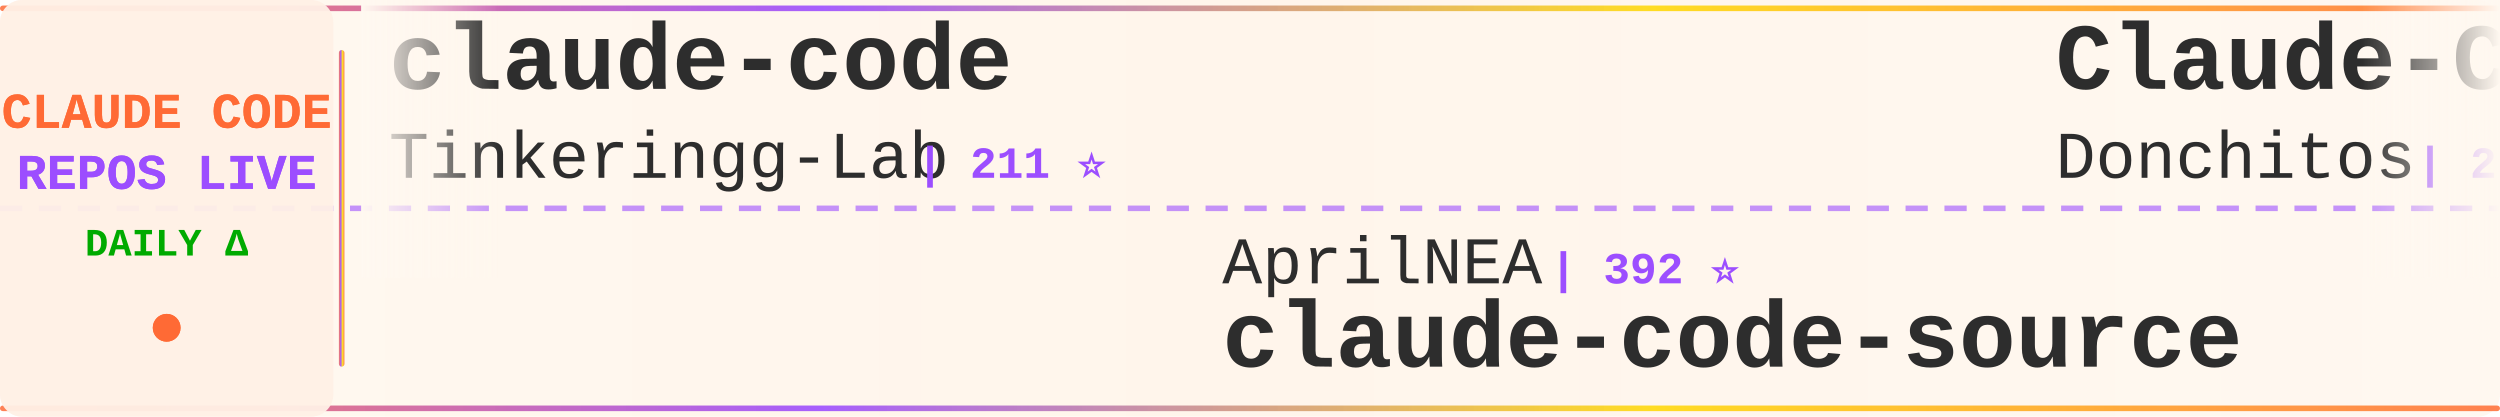
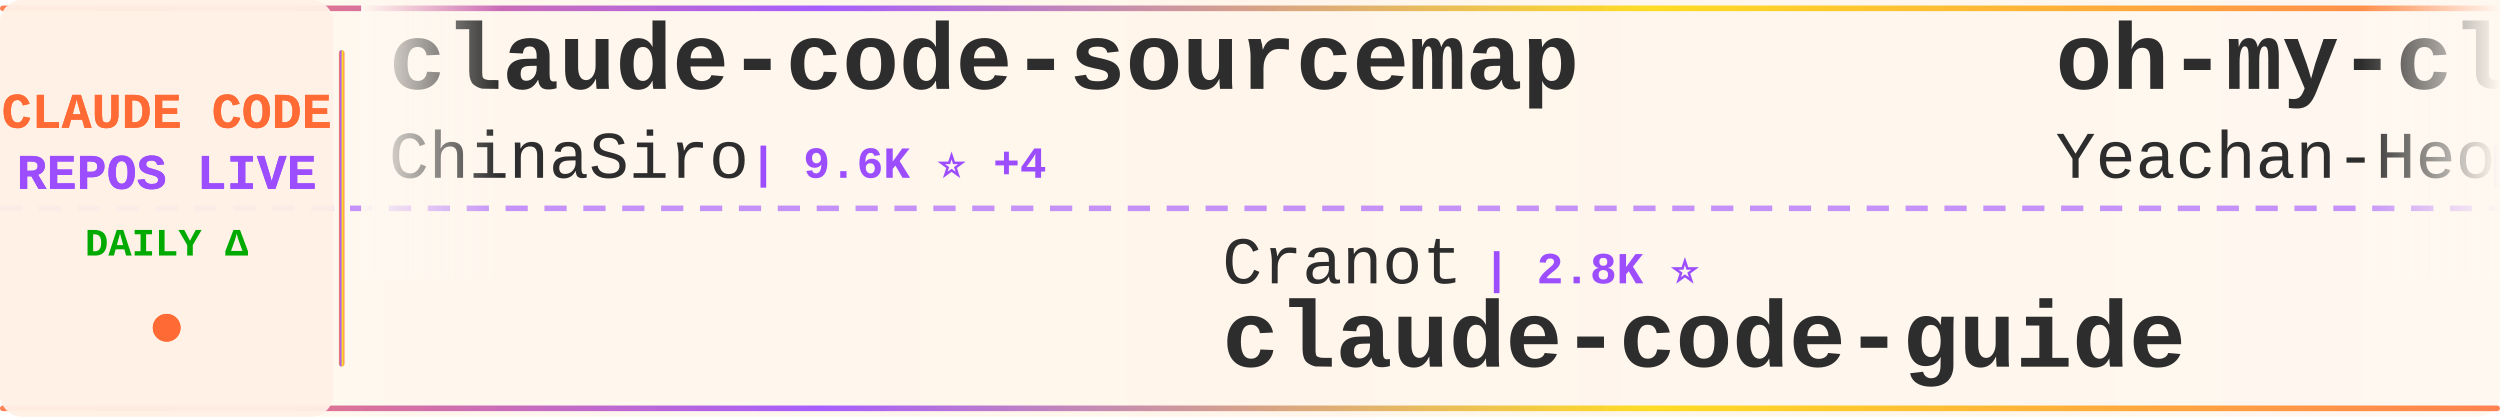
<svg xmlns="http://www.w3.org/2000/svg" width="900" height="150">
  <defs>
    <linearGradient id="tickerBg" x1="0%" y1="0%" x2="100%" y2="0%">
      <stop offset="0%" style="stop-color:#fff8f0;stop-opacity:0.98" />
      <stop offset="50%" style="stop-color:#fff5eb;stop-opacity:1" />
      <stop offset="100%" style="stop-color:#fff8f0;stop-opacity:0.98" />
    </linearGradient>
    <linearGradient id="borderGrad" x1="0%" y1="0%" x2="100%" y2="0%">
      <stop offset="0%" style="stop-color:#FF6B35;stop-opacity:0.85">
        <animate attributeName="stop-opacity" values="0.85;1;0.85" dur="2s" repeatCount="indefinite" />
      </stop>
      <stop offset="33%" style="stop-color:#9C4EFF;stop-opacity:0.9">
        <animate attributeName="stop-opacity" values="0.9;1;0.9" dur="2.2s" repeatCount="indefinite" />
      </stop>
      <stop offset="66%" style="stop-color:#FFD700;stop-opacity:0.85">
        <animate attributeName="stop-opacity" values="0.85;1;0.85" dur="1.8s" repeatCount="indefinite" />
      </stop>
      <stop offset="100%" style="stop-color:#FF6B35;stop-opacity:0.85">
        <animate attributeName="stop-opacity" values="0.85;1;0.85" dur="2s" repeatCount="indefinite" />
      </stop>
    </linearGradient>
    <filter id="textGlow">
      <feGaussianBlur stdDeviation="0.15" result="coloredBlur" />
      <feMerge>
        <feMergeNode in="coloredBlur" />
        <feMergeNode in="SourceGraphic" />
      </feMerge>
    </filter>
    <filter id="metricGlow">
      <feGaussianBlur stdDeviation="0.2" result="coloredBlur" />
      <feMerge>
        <feMergeNode in="coloredBlur" />
        <feMergeNode in="SourceGraphic" />
      </feMerge>
    </filter>
    <linearGradient id="leftFade" x1="0%" y1="0%" x2="100%" y2="0%">
      <stop offset="0%" style="stop-color:#fff8f0;stop-opacity:1" />
      <stop offset="100%" style="stop-color:#fff8f0;stop-opacity:0" />
    </linearGradient>
    <linearGradient id="rightFade" x1="0%" y1="0%" x2="100%" y2="0%">
      <stop offset="0%" style="stop-color:#fff8f0;stop-opacity:0" />
      <stop offset="100%" style="stop-color:#fff8f0;stop-opacity:1" />
    </linearGradient>
  </defs>
  <rect width="900" height="150" fill="url(#tickerBg)" rx="8" />
  <rect x="0" y="2" width="900" height="2" fill="url(#borderGrad)" rx="1" />
  <rect x="0" y="146" width="900" height="2" fill="url(#borderGrad)" rx="1" />
  <line x1="0" y1="75" x2="900" y2="75" stroke="#9C4EFF" stroke-width="2" stroke-dasharray="8 6" opacity="0.6" />
  <rect x="0" y="0" width="120" height="150" fill="#fff0e6" opacity="0.95" rx="8" />
  <text x="60" y="46" font-family="'Courier New', monospace" font-size="18" font-weight="bold" fill="#FF6B35" text-anchor="middle" filter="url(#textGlow)">
    CLAUDE CODE
  </text>
  <text x="60" y="68" font-family="'Courier New', monospace" font-size="18" font-weight="bold" fill="#9C4EFF" text-anchor="middle" filter="url(#textGlow)">
    REPOS LIVE
  </text>
  <text x="60" y="92" font-family="'Courier New', monospace" font-size="14" font-weight="bold" fill="#00aa00" text-anchor="middle">
    DAILY Δ
  </text>
  <circle cx="60" cy="118" r="5" fill="#FF6B35" filter="url(#metricGlow)">
    <animate attributeName="r" values="4;6;4" dur="1.5s" repeatCount="indefinite" />
    <animate attributeName="opacity" values="0.6;1;0.6" dur="1.5s" repeatCount="indefinite" />
  </circle>
  <rect x="122" y="18" width="2" height="114" fill="url(#borderGrad)" rx="1" />
  <clipPath id="tickerClip">
    <rect x="130" y="0" width="770" height="150" />
  </clipPath>
  <g clip-path="url(#tickerClip)">
    <g id="tickerItems">
      <animateTransform attributeName="transform" attributeType="XML" type="translate" from="0 0" to="-3000 0" dur="54s" repeatCount="indefinite" />
      <g transform="translate(0, 0)">
-         <text x="140" y="32" font-family="'Courier New', monospace" font-size="34" font-weight="bold" fill="#2d2d2d">claude-code</text>
-         <text x="140" y="64" font-family="'Courier New', monospace" font-size="24" font-weight="normal" fill="#2d2d2d" opacity="1.0">Tinkeringg-Lab</text>
-         <text x="330" y="64" font-family="'Courier New', monospace" font-size="16" font-weight="bold" fill="#9C4EFF"> | 211 ⭐</text>
+         <text x="140" y="32" font-family="'Courier New', monospace" font-size="34" font-weight="bold" fill="#2d2d2d">claude-code-sourcemap</text>
+         <text x="140" y="64" font-family="'Courier New', monospace" font-size="24" font-weight="normal" fill="#2d2d2d" opacity="1.0">ChinaSiro</text>
+         <text x="270" y="64" font-family="'Courier New', monospace" font-size="16" font-weight="bold" fill="#9C4EFF"> | 9.6K ⭐ +4</text>
      </g>
      <g transform="translate(300, 0)">
-         <text x="140" y="102" font-family="'Courier New', monospace" font-size="24" font-weight="normal" fill="#2d2d2d" opacity="1.0">AprilNEA</text>
-         <text x="258" y="102" font-family="'Courier New', monospace" font-size="16" font-weight="bold" fill="#9C4EFF"> | 392 ⭐</text>
-         <text x="140" y="132" font-family="'Courier New', monospace" font-size="34" font-weight="bold" fill="#2d2d2d">claude-code-source</text>
+         <text x="140" y="102" font-family="'Courier New', monospace" font-size="24" font-weight="normal" fill="#2d2d2d" opacity="1.0">Cranot</text>
+         <text x="234" y="102" font-family="'Courier New', monospace" font-size="16" font-weight="bold" fill="#9C4EFF"> | 2.8K ⭐</text>
+         <text x="140" y="132" font-family="'Courier New', monospace" font-size="34" font-weight="bold" fill="#2d2d2d">claude-code-guide</text>
      </g>
      <g transform="translate(600, 0)">
-         <text x="140" y="32" font-family="'Courier New', monospace" font-size="34" font-weight="bold" fill="#2d2d2d">Claude-Code-Game-Studios</text>
-         <text x="140" y="64" font-family="'Courier New', monospace" font-size="24" font-weight="normal" fill="#2d2d2d" opacity="1.0">Donchitos</text>
-         <text x="270" y="64" font-family="'Courier New', monospace" font-size="16" font-weight="bold" fill="#9C4EFF"> | 23.2K ⭐ +80</text>
+         <text x="140" y="32" font-family="'Courier New', monospace" font-size="34" font-weight="bold" fill="#2d2d2d">oh-my-claudecode</text>
+         <text x="140" y="64" font-family="'Courier New', monospace" font-size="24" font-weight="normal" fill="#2d2d2d" opacity="1.0">Yeachan-Heo</text>
+         <text x="294" y="64" font-family="'Courier New', monospace" font-size="16" font-weight="bold" fill="#9C4EFF"> | 37.9K ⭐ +31</text>
      </g>
      <g transform="translate(900, 0)">
-         <text x="140" y="102" font-family="'Courier New', monospace" font-size="24" font-weight="normal" fill="#2d2d2d" opacity="1.0">disler</text>
-         <text x="234" y="102" font-family="'Courier New', monospace" font-size="16" font-weight="bold" fill="#9C4EFF"> | 3.8K ⭐ +3</text>
-         <text x="140" y="132" font-family="'Courier New', monospace" font-size="34" font-weight="bold" fill="#2d2d2d">claude-code-hooks-master...</text>
+         <text x="140" y="102" font-family="'Courier New', monospace" font-size="24" font-weight="normal" fill="#2d2d2d" opacity="1.0">Windy3f3f3f3f</text>
+         <text x="318" y="102" font-family="'Courier New', monospace" font-size="16" font-weight="bold" fill="#9C4EFF"> | 3.2K ⭐ +9</text>
+         <text x="140" y="132" font-family="'Courier New', monospace" font-size="34" font-weight="bold" fill="#2d2d2d">how-claude-code-works</text>
      </g>
      <g transform="translate(1200, 0)">
-         <text x="140" y="32" font-family="'Courier New', monospace" font-size="34" font-weight="bold" fill="#2d2d2d">claude-code-guide</text>
-         <text x="140" y="64" font-family="'Courier New', monospace" font-size="24" font-weight="normal" fill="#2d2d2d" opacity="1.0">zebbern</text>
-         <text x="246" y="64" font-family="'Courier New', monospace" font-size="16" font-weight="bold" fill="#9C4EFF"> | 4.4K ⭐ +3</text>
+         <text x="140" y="32" font-family="'Courier New', monospace" font-size="34" font-weight="bold" fill="#2d2d2d">claude-code-source-code</text>
+         <text x="140" y="64" font-family="'Courier New', monospace" font-size="24" font-weight="normal" fill="#2d2d2d" opacity="1.0">777genius</text>
+         <text x="270" y="64" font-family="'Courier New', monospace" font-size="16" font-weight="bold" fill="#9C4EFF"> | 919 ⭐</text>
      </g>
      <g transform="translate(1500, 0)">
-         <text x="140" y="102" font-family="'Courier New', monospace" font-size="24" font-weight="normal" fill="#2d2d2d" opacity="1.0">nicedreamzapp</text>
-         <text x="318" y="102" font-family="'Courier New', monospace" font-size="16" font-weight="bold" fill="#9C4EFF"> | 3.0K ⭐ +5</text>
-         <text x="140" y="132" font-family="'Courier New', monospace" font-size="34" font-weight="bold" fill="#2d2d2d">claude-code-local</text>
+         <text x="140" y="102" font-family="'Courier New', monospace" font-size="24" font-weight="normal" fill="#2d2d2d" opacity="1.0">huangjia2019</text>
+         <text x="306" y="102" font-family="'Courier New', monospace" font-size="16" font-weight="bold" fill="#9C4EFF"> | 993 ⭐ +3</text>
+         <text x="140" y="132" font-family="'Courier New', monospace" font-size="34" font-weight="bold" fill="#2d2d2d">claude-code-engineering</text>
      </g>
      <g transform="translate(1800, 0)">
-         <text x="140" y="32" font-family="'Courier New', monospace" font-size="34" font-weight="bold" fill="#2d2d2d">claude-code</text>
-         <text x="140" y="64" font-family="'Courier New', monospace" font-size="24" font-weight="normal" fill="#2d2d2d" opacity="1.0">Onewon</text>
-         <text x="234" y="64" font-family="'Courier New', monospace" font-size="16" font-weight="bold" fill="#9C4EFF"> | 181 ⭐</text>
+         <text x="140" y="32" font-family="'Courier New', monospace" font-size="34" font-weight="bold" fill="#2d2d2d">claude-code-hooks-master...</text>
+         <text x="140" y="64" font-family="'Courier New', monospace" font-size="24" font-weight="normal" fill="#2d2d2d" opacity="1.0">disler</text>
+         <text x="234" y="64" font-family="'Courier New', monospace" font-size="16" font-weight="bold" fill="#9C4EFF"> | 3.8K ⭐ +3</text>
      </g>
      <g transform="translate(2100, 0)">
-         <text x="140" y="102" font-family="'Courier New', monospace" font-size="24" font-weight="normal" fill="#2d2d2d" opacity="1.0">777genius</text>
-         <text x="270" y="102" font-family="'Courier New', monospace" font-size="16" font-weight="bold" fill="#9C4EFF"> | 919 ⭐</text>
-         <text x="140" y="132" font-family="'Courier New', monospace" font-size="34" font-weight="bold" fill="#2d2d2d">claude-code-source-code</text>
+         <text x="140" y="102" font-family="'Courier New', monospace" font-size="24" font-weight="normal" fill="#2d2d2d" opacity="1.0">freestylefly</text>
+         <text x="306" y="102" font-family="'Courier New', monospace" font-size="16" font-weight="bold" fill="#9C4EFF"> | 128 ⭐</text>
+         <text x="140" y="132" font-family="'Courier New', monospace" font-size="34" font-weight="bold" fill="#2d2d2d">claude-code</text>
      </g>
      <g transform="translate(2400, 0)">
-         <text x="140" y="32" font-family="'Courier New', monospace" font-size="34" font-weight="bold" fill="#2d2d2d">claude-code-source-build</text>
-         <text x="140" y="64" font-family="'Courier New', monospace" font-size="24" font-weight="normal" fill="#2d2d2d" opacity="1.0">andrew-kramer-inno</text>
-         <text x="378" y="64" font-family="'Courier New', monospace" font-size="16" font-weight="bold" fill="#9C4EFF"> | 595 ⭐</text>
+         <text x="140" y="32" font-family="'Courier New', monospace" font-size="34" font-weight="bold" fill="#2d2d2d">claude-code-tudou</text>
+         <text x="140" y="64" font-family="'Courier New', monospace" font-size="24" font-weight="normal" fill="#2d2d2d" opacity="1.0">AICoderTudou</text>
+         <text x="306" y="64" font-family="'Courier New', monospace" font-size="16" font-weight="bold" fill="#9C4EFF"> | 497 ⭐</text>
      </g>
      <g transform="translate(2700, 0)">
        <text x="140" y="102" font-family="'Courier New', monospace" font-size="24" font-weight="normal" fill="#2d2d2d" opacity="1.0">rohitg00</text>
-         <text x="258" y="102" font-family="'Courier New', monospace" font-size="16" font-weight="bold" fill="#9C4EFF"> | 2.3K ⭐ +5</text>
+         <text x="258" y="102" font-family="'Courier New', monospace" font-size="16" font-weight="bold" fill="#9C4EFF"> | 2.4K ⭐ +5</text>
        <text x="140" y="132" font-family="'Courier New', monospace" font-size="34" font-weight="bold" fill="#2d2d2d">awesome-claude-code-tool...</text>
      </g>
      <g transform="translate(3000, 0)">
-         <text x="140" y="32" font-family="'Courier New', monospace" font-size="34" font-weight="bold" fill="#2d2d2d">claude-code</text>
-         <text x="140" y="64" font-family="'Courier New', monospace" font-size="24" font-weight="normal" fill="#2d2d2d" opacity="1.0">Tinkeringg-Lab</text>
-         <text x="330" y="64" font-family="'Courier New', monospace" font-size="16" font-weight="bold" fill="#9C4EFF"> | 211 ⭐</text>
+         <text x="140" y="32" font-family="'Courier New', monospace" font-size="34" font-weight="bold" fill="#2d2d2d">claude-code-sourcemap</text>
+         <text x="140" y="64" font-family="'Courier New', monospace" font-size="24" font-weight="normal" fill="#2d2d2d" opacity="1.0">ChinaSiro</text>
+         <text x="270" y="64" font-family="'Courier New', monospace" font-size="16" font-weight="bold" fill="#9C4EFF"> | 9.6K ⭐ +4</text>
      </g>
      <g transform="translate(3300, 0)">
-         <text x="140" y="102" font-family="'Courier New', monospace" font-size="24" font-weight="normal" fill="#2d2d2d" opacity="1.0">AprilNEA</text>
-         <text x="258" y="102" font-family="'Courier New', monospace" font-size="16" font-weight="bold" fill="#9C4EFF"> | 392 ⭐</text>
-         <text x="140" y="132" font-family="'Courier New', monospace" font-size="34" font-weight="bold" fill="#2d2d2d">claude-code-source</text>
+         <text x="140" y="102" font-family="'Courier New', monospace" font-size="24" font-weight="normal" fill="#2d2d2d" opacity="1.0">Cranot</text>
+         <text x="234" y="102" font-family="'Courier New', monospace" font-size="16" font-weight="bold" fill="#9C4EFF"> | 2.8K ⭐</text>
+         <text x="140" y="132" font-family="'Courier New', monospace" font-size="34" font-weight="bold" fill="#2d2d2d">claude-code-guide</text>
      </g>
      <g transform="translate(3600, 0)">
-         <text x="140" y="32" font-family="'Courier New', monospace" font-size="34" font-weight="bold" fill="#2d2d2d">Claude-Code-Game-Studios</text>
-         <text x="140" y="64" font-family="'Courier New', monospace" font-size="24" font-weight="normal" fill="#2d2d2d" opacity="1.0">Donchitos</text>
-         <text x="270" y="64" font-family="'Courier New', monospace" font-size="16" font-weight="bold" fill="#9C4EFF"> | 23.2K ⭐ +80</text>
+         <text x="140" y="32" font-family="'Courier New', monospace" font-size="34" font-weight="bold" fill="#2d2d2d">oh-my-claudecode</text>
+         <text x="140" y="64" font-family="'Courier New', monospace" font-size="24" font-weight="normal" fill="#2d2d2d" opacity="1.0">Yeachan-Heo</text>
+         <text x="294" y="64" font-family="'Courier New', monospace" font-size="16" font-weight="bold" fill="#9C4EFF"> | 37.9K ⭐ +31</text>
      </g>
      <g transform="translate(3900, 0)">
-         <text x="140" y="102" font-family="'Courier New', monospace" font-size="24" font-weight="normal" fill="#2d2d2d" opacity="1.0">disler</text>
-         <text x="234" y="102" font-family="'Courier New', monospace" font-size="16" font-weight="bold" fill="#9C4EFF"> | 3.8K ⭐ +3</text>
-         <text x="140" y="132" font-family="'Courier New', monospace" font-size="34" font-weight="bold" fill="#2d2d2d">claude-code-hooks-master...</text>
+         <text x="140" y="102" font-family="'Courier New', monospace" font-size="24" font-weight="normal" fill="#2d2d2d" opacity="1.0">Windy3f3f3f3f</text>
+         <text x="318" y="102" font-family="'Courier New', monospace" font-size="16" font-weight="bold" fill="#9C4EFF"> | 3.2K ⭐ +9</text>
+         <text x="140" y="132" font-family="'Courier New', monospace" font-size="34" font-weight="bold" fill="#2d2d2d">how-claude-code-works</text>
      </g>
    </g>
  </g>
  <rect x="130" y="0" width="50" height="100" fill="url(#leftFade)" />
  <rect x="850" y="0" width="50" height="100" fill="url(#rightFade)" />
</svg>
